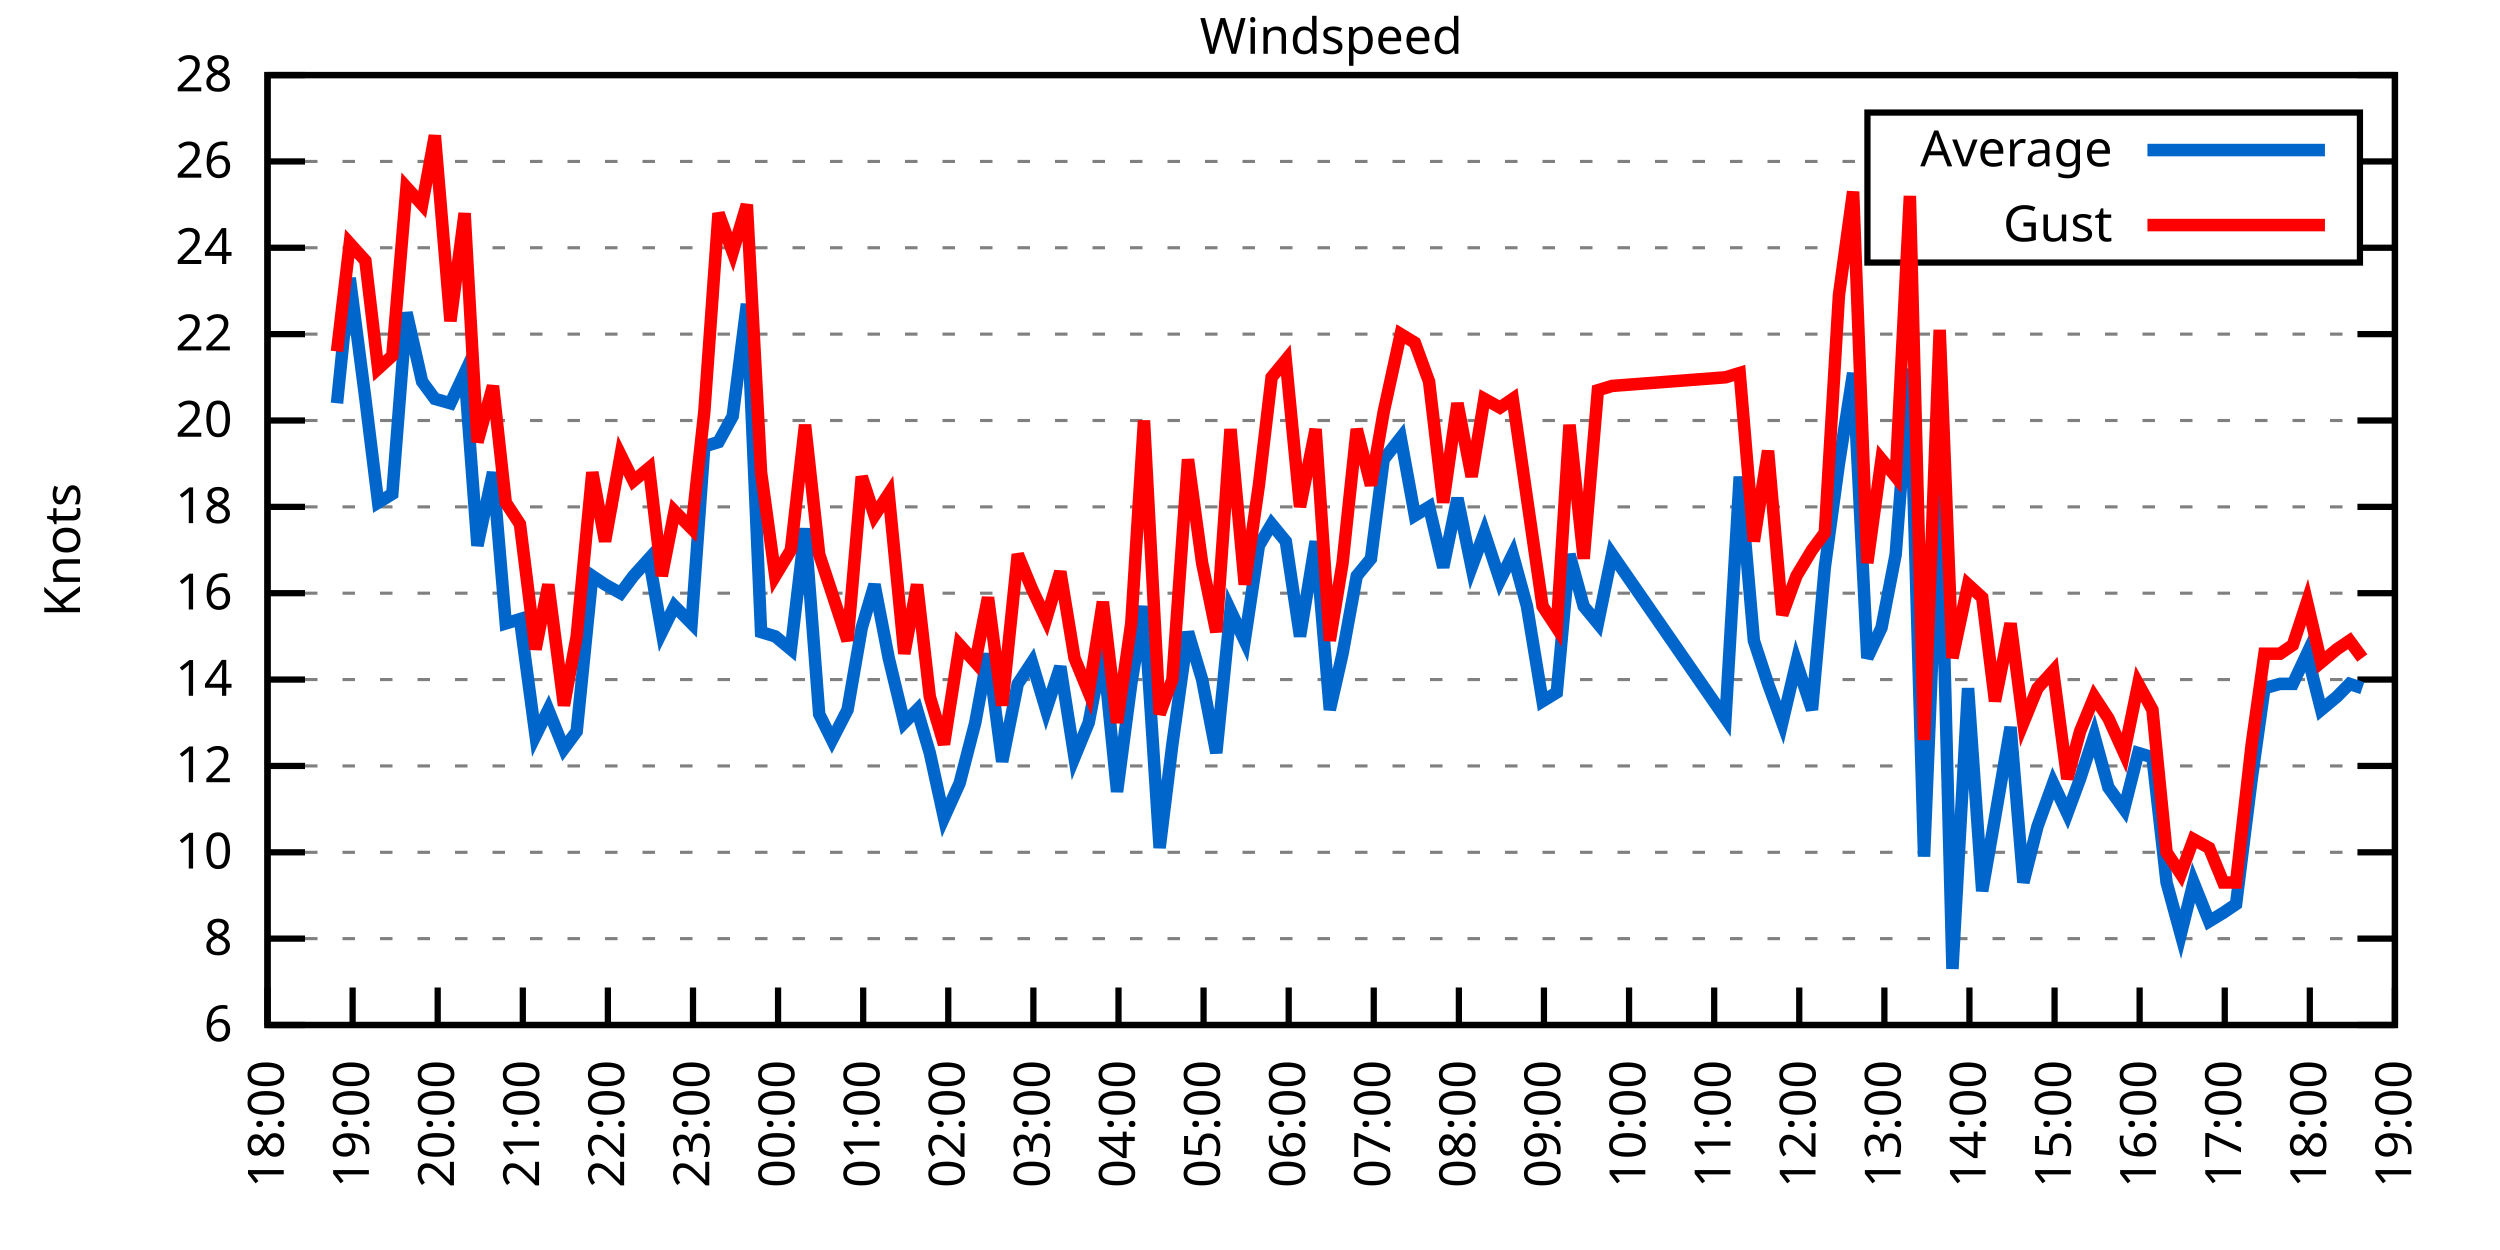
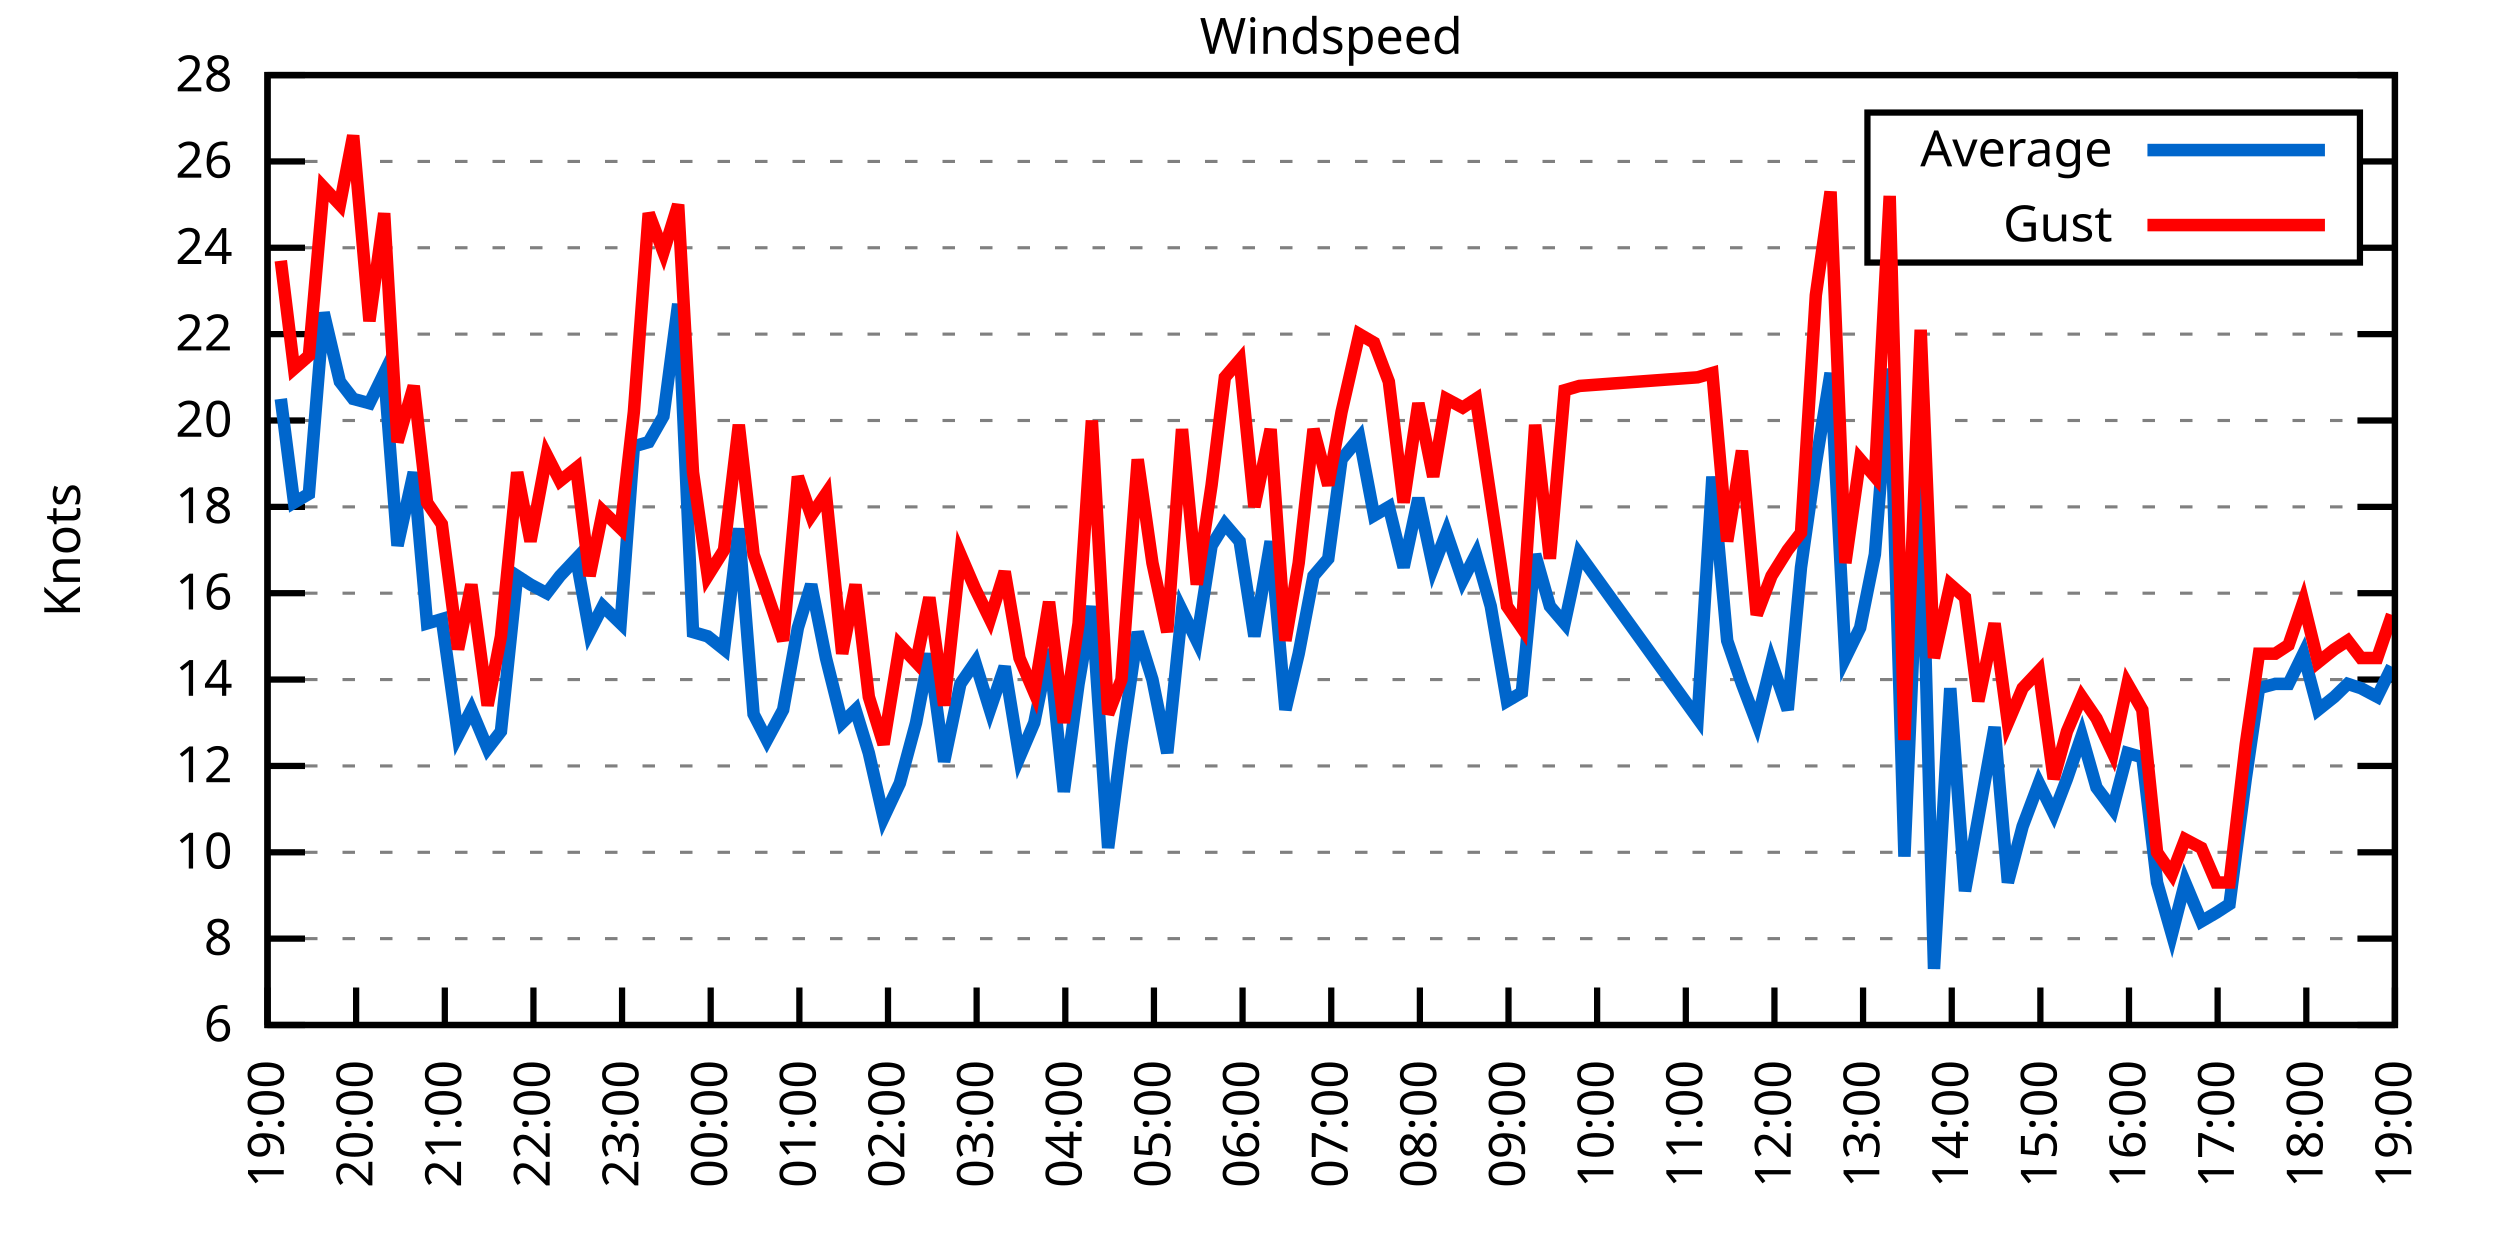
<svg xmlns="http://www.w3.org/2000/svg" xmlns:xlink="http://www.w3.org/1999/xlink" width="400" height="200" viewBox="0 0 400 200">
  <g id="gnuplot_canvas">
    <rect x="0" y="0" width="400" height="200" fill="none" />
    <defs>
      <circle id="gpDot" r="0.5" stroke-width="0.5" stroke="currentColor" />
      <path id="gpPt0" stroke-width="0.333" stroke="currentColor" d="M-1,0 h2 M0,-1 v2" />
      <path id="gpPt1" stroke-width="0.333" stroke="currentColor" d="M-1,-1 L1,1 M1,-1 L-1,1" />
      <path id="gpPt2" stroke-width="0.333" stroke="currentColor" d="M-1,0 L1,0 M0,-1 L0,1 M-1,-1 L1,1 M-1,1 L1,-1" />
      <rect id="gpPt3" stroke-width="0.333" stroke="currentColor" x="-1" y="-1" width="2" height="2" />
      <rect id="gpPt4" stroke-width="0.333" stroke="currentColor" fill="currentColor" x="-1" y="-1" width="2" height="2" />
      <circle id="gpPt5" stroke-width="0.333" stroke="currentColor" cx="0" cy="0" r="1" />
      <use xlink:href="#gpPt5" id="gpPt6" fill="currentColor" stroke="none" />
      <path id="gpPt7" stroke-width="0.333" stroke="currentColor" d="M0,-1.33 L-1.33,0.67 L1.33,0.67 z" />
      <use xlink:href="#gpPt7" id="gpPt8" fill="currentColor" stroke="none" />
      <use xlink:href="#gpPt7" id="gpPt9" stroke="currentColor" transform="rotate(180)" />
      <use xlink:href="#gpPt9" id="gpPt10" fill="currentColor" stroke="none" />
      <use xlink:href="#gpPt3" id="gpPt11" stroke="currentColor" transform="rotate(45)" />
      <use xlink:href="#gpPt11" id="gpPt12" fill="currentColor" stroke="none" />
      <path id="gpPt13" stroke-width="0.333" stroke="currentColor" d="M0,1.330 L1.265,0.411 L0.782,-1.067 L-0.782,-1.076 L-1.265,0.411 z" />
      <use xlink:href="#gpPt13" id="gpPt14" fill="currentColor" stroke="none" />
      <filter id="textbox" filterUnits="objectBoundingBox" x="0" y="0" height="1" width="1">
        <feFlood flood-color="white" flood-opacity="1" result="bgnd" />
        <feComposite in="SourceGraphic" in2="bgnd" operator="atop" />
      </filter>
      <filter id="greybox" filterUnits="objectBoundingBox" x="0" y="0" height="1" width="1">
        <feFlood flood-color="lightgrey" flood-opacity="1" result="grey" />
        <feComposite in="SourceGraphic" in2="grey" operator="atop" />
      </filter>
    </defs>
    <g fill="none" color="white" stroke="currentColor" stroke-width="1.00" stroke-linecap="butt" stroke-linejoin="miter">
</g>
    <g fill="none" color="black" stroke="currentColor" stroke-width="1.00" stroke-linecap="butt" stroke-linejoin="miter">
      <g stroke="none" shape-rendering="crispEdges">
        <polygon fill="rgb(255, 255, 255)" points="42.80,164.00 383.18,164.00 383.18,12.02 42.80,12.02 " />
      </g>
    </g>
    <g fill="none" color="black" stroke="currentColor" stroke-width="1.00" stroke-linecap="butt" stroke-linejoin="miter">
</g>
    <g fill="none" color="black" stroke="black" stroke-width="0.50" stroke-linecap="butt" stroke-linejoin="miter">
</g>
    <g fill="none" color="gray" stroke="currentColor" stroke-width="0.50" stroke-linecap="butt" stroke-linejoin="miter">
      <path stroke="gray" stroke-dasharray="2,4" class="gridline" d="M42.80,164.00 L383.19,164.00  " />
    </g>
    <g fill="none" color="gray" stroke="gray" stroke-width="1.00" stroke-linecap="butt" stroke-linejoin="miter">
</g>
    <g fill="none" color="black" stroke="currentColor" stroke-width="1.00" stroke-linecap="butt" stroke-linejoin="miter">
      <path stroke="black" d="M42.80,164.00 L48.80,164.00 M383.19,164.00 L377.19,164.00  " />
      <g transform="translate(37.20,166.60)" stroke="none" fill="black" font-family="Sans" font-size="8.00" text-anchor="end">
        <text>
          <tspan font-family="Sans"> 6</tspan>
        </text>
      </g>
    </g>
    <g fill="none" color="black" stroke="currentColor" stroke-width="1.00" stroke-linecap="butt" stroke-linejoin="miter">
</g>
    <g fill="none" color="black" stroke="black" stroke-width="0.50" stroke-linecap="butt" stroke-linejoin="miter">
</g>
    <g fill="none" color="gray" stroke="currentColor" stroke-width="0.50" stroke-linecap="butt" stroke-linejoin="miter">
      <path stroke="gray" stroke-dasharray="2,4" class="gridline" d="M42.80,150.18 L383.19,150.18  " />
    </g>
    <g fill="none" color="gray" stroke="gray" stroke-width="1.00" stroke-linecap="butt" stroke-linejoin="miter">
</g>
    <g fill="none" color="black" stroke="currentColor" stroke-width="1.00" stroke-linecap="butt" stroke-linejoin="miter">
      <path stroke="black" d="M42.80,150.18 L48.80,150.18 M383.19,150.18 L377.19,150.18  " />
      <g transform="translate(37.20,152.78)" stroke="none" fill="black" font-family="Sans" font-size="8.00" text-anchor="end">
        <text>
          <tspan font-family="Sans"> 8</tspan>
        </text>
      </g>
    </g>
    <g fill="none" color="black" stroke="currentColor" stroke-width="1.00" stroke-linecap="butt" stroke-linejoin="miter">
</g>
    <g fill="none" color="black" stroke="black" stroke-width="0.50" stroke-linecap="butt" stroke-linejoin="miter">
</g>
    <g fill="none" color="gray" stroke="currentColor" stroke-width="0.50" stroke-linecap="butt" stroke-linejoin="miter">
      <path stroke="gray" stroke-dasharray="2,4" class="gridline" d="M42.80,136.37 L383.19,136.37  " />
    </g>
    <g fill="none" color="gray" stroke="gray" stroke-width="1.00" stroke-linecap="butt" stroke-linejoin="miter">
</g>
    <g fill="none" color="black" stroke="currentColor" stroke-width="1.00" stroke-linecap="butt" stroke-linejoin="miter">
      <path stroke="black" d="M42.80,136.37 L48.80,136.37 M383.19,136.37 L377.19,136.37  " />
      <g transform="translate(37.20,138.97)" stroke="none" fill="black" font-family="Sans" font-size="8.00" text-anchor="end">
        <text>
          <tspan font-family="Sans"> 10</tspan>
        </text>
      </g>
    </g>
    <g fill="none" color="black" stroke="currentColor" stroke-width="1.00" stroke-linecap="butt" stroke-linejoin="miter">
</g>
    <g fill="none" color="black" stroke="black" stroke-width="0.50" stroke-linecap="butt" stroke-linejoin="miter">
</g>
    <g fill="none" color="gray" stroke="currentColor" stroke-width="0.50" stroke-linecap="butt" stroke-linejoin="miter">
      <path stroke="gray" stroke-dasharray="2,4" class="gridline" d="M42.80,122.55 L383.19,122.55  " />
    </g>
    <g fill="none" color="gray" stroke="gray" stroke-width="1.00" stroke-linecap="butt" stroke-linejoin="miter">
</g>
    <g fill="none" color="black" stroke="currentColor" stroke-width="1.00" stroke-linecap="butt" stroke-linejoin="miter">
      <path stroke="black" d="M42.80,122.55 L48.80,122.55 M383.19,122.55 L377.19,122.55  " />
      <g transform="translate(37.20,125.15)" stroke="none" fill="black" font-family="Sans" font-size="8.00" text-anchor="end">
        <text>
          <tspan font-family="Sans"> 12</tspan>
        </text>
      </g>
    </g>
    <g fill="none" color="black" stroke="currentColor" stroke-width="1.00" stroke-linecap="butt" stroke-linejoin="miter">
</g>
    <g fill="none" color="black" stroke="black" stroke-width="0.50" stroke-linecap="butt" stroke-linejoin="miter">
</g>
    <g fill="none" color="gray" stroke="currentColor" stroke-width="0.50" stroke-linecap="butt" stroke-linejoin="miter">
      <path stroke="gray" stroke-dasharray="2,4" class="gridline" d="M42.80,108.73 L383.19,108.73  " />
    </g>
    <g fill="none" color="gray" stroke="gray" stroke-width="1.00" stroke-linecap="butt" stroke-linejoin="miter">
</g>
    <g fill="none" color="black" stroke="currentColor" stroke-width="1.00" stroke-linecap="butt" stroke-linejoin="miter">
      <path stroke="black" d="M42.80,108.73 L48.80,108.73 M383.19,108.73 L377.19,108.73  " />
      <g transform="translate(37.20,111.33)" stroke="none" fill="black" font-family="Sans" font-size="8.00" text-anchor="end">
        <text>
          <tspan font-family="Sans"> 14</tspan>
        </text>
      </g>
    </g>
    <g fill="none" color="black" stroke="currentColor" stroke-width="1.00" stroke-linecap="butt" stroke-linejoin="miter">
</g>
    <g fill="none" color="black" stroke="black" stroke-width="0.50" stroke-linecap="butt" stroke-linejoin="miter">
</g>
    <g fill="none" color="gray" stroke="currentColor" stroke-width="0.50" stroke-linecap="butt" stroke-linejoin="miter">
      <path stroke="gray" stroke-dasharray="2,4" class="gridline" d="M42.80,94.91 L383.19,94.91  " />
    </g>
    <g fill="none" color="gray" stroke="gray" stroke-width="1.00" stroke-linecap="butt" stroke-linejoin="miter">
</g>
    <g fill="none" color="black" stroke="currentColor" stroke-width="1.00" stroke-linecap="butt" stroke-linejoin="miter">
      <path stroke="black" d="M42.80,94.91 L48.80,94.91 M383.19,94.91 L377.19,94.91  " />
      <g transform="translate(37.20,97.51)" stroke="none" fill="black" font-family="Sans" font-size="8.00" text-anchor="end">
        <text>
          <tspan font-family="Sans"> 16</tspan>
        </text>
      </g>
    </g>
    <g fill="none" color="black" stroke="currentColor" stroke-width="1.00" stroke-linecap="butt" stroke-linejoin="miter">
</g>
    <g fill="none" color="black" stroke="black" stroke-width="0.50" stroke-linecap="butt" stroke-linejoin="miter">
</g>
    <g fill="none" color="gray" stroke="currentColor" stroke-width="0.50" stroke-linecap="butt" stroke-linejoin="miter">
      <path stroke="gray" stroke-dasharray="2,4" class="gridline" d="M42.80,81.10 L383.19,81.10  " />
    </g>
    <g fill="none" color="gray" stroke="gray" stroke-width="1.00" stroke-linecap="butt" stroke-linejoin="miter">
</g>
    <g fill="none" color="black" stroke="currentColor" stroke-width="1.00" stroke-linecap="butt" stroke-linejoin="miter">
      <path stroke="black" d="M42.80,81.10 L48.80,81.10 M383.19,81.10 L377.19,81.10  " />
      <g transform="translate(37.20,83.70)" stroke="none" fill="black" font-family="Sans" font-size="8.00" text-anchor="end">
        <text>
          <tspan font-family="Sans"> 18</tspan>
        </text>
      </g>
    </g>
    <g fill="none" color="black" stroke="currentColor" stroke-width="1.00" stroke-linecap="butt" stroke-linejoin="miter">
</g>
    <g fill="none" color="black" stroke="black" stroke-width="0.50" stroke-linecap="butt" stroke-linejoin="miter">
</g>
    <g fill="none" color="gray" stroke="currentColor" stroke-width="0.50" stroke-linecap="butt" stroke-linejoin="miter">
      <path stroke="gray" stroke-dasharray="2,4" class="gridline" d="M42.80,67.28 L383.19,67.28  " />
    </g>
    <g fill="none" color="gray" stroke="gray" stroke-width="1.00" stroke-linecap="butt" stroke-linejoin="miter">
</g>
    <g fill="none" color="black" stroke="currentColor" stroke-width="1.00" stroke-linecap="butt" stroke-linejoin="miter">
      <path stroke="black" d="M42.80,67.28 L48.80,67.28 M383.19,67.28 L377.19,67.28  " />
      <g transform="translate(37.20,69.88)" stroke="none" fill="black" font-family="Sans" font-size="8.00" text-anchor="end">
        <text>
          <tspan font-family="Sans"> 20</tspan>
        </text>
      </g>
    </g>
    <g fill="none" color="black" stroke="currentColor" stroke-width="1.00" stroke-linecap="butt" stroke-linejoin="miter">
</g>
    <g fill="none" color="black" stroke="black" stroke-width="0.50" stroke-linecap="butt" stroke-linejoin="miter">
</g>
    <g fill="none" color="gray" stroke="currentColor" stroke-width="0.50" stroke-linecap="butt" stroke-linejoin="miter">
      <path stroke="gray" stroke-dasharray="2,4" class="gridline" d="M42.80,53.46 L383.19,53.46  " />
    </g>
    <g fill="none" color="gray" stroke="gray" stroke-width="1.00" stroke-linecap="butt" stroke-linejoin="miter">
</g>
    <g fill="none" color="black" stroke="currentColor" stroke-width="1.00" stroke-linecap="butt" stroke-linejoin="miter">
      <path stroke="black" d="M42.80,53.46 L48.80,53.46 M383.19,53.46 L377.19,53.46  " />
      <g transform="translate(37.20,56.06)" stroke="none" fill="black" font-family="Sans" font-size="8.00" text-anchor="end">
        <text>
          <tspan font-family="Sans"> 22</tspan>
        </text>
      </g>
    </g>
    <g fill="none" color="black" stroke="currentColor" stroke-width="1.00" stroke-linecap="butt" stroke-linejoin="miter">
</g>
    <g fill="none" color="black" stroke="black" stroke-width="0.50" stroke-linecap="butt" stroke-linejoin="miter">
</g>
    <g fill="none" color="gray" stroke="currentColor" stroke-width="0.50" stroke-linecap="butt" stroke-linejoin="miter">
      <path stroke="gray" stroke-dasharray="2,4" class="gridline" d="M42.80,39.64 L298.79,39.64 M377.59,39.64 L383.19,39.64  " />
    </g>
    <g fill="none" color="gray" stroke="gray" stroke-width="1.00" stroke-linecap="butt" stroke-linejoin="miter">
</g>
    <g fill="none" color="black" stroke="currentColor" stroke-width="1.00" stroke-linecap="butt" stroke-linejoin="miter">
      <path stroke="black" d="M42.80,39.64 L48.80,39.64 M383.19,39.64 L377.19,39.64  " />
      <g transform="translate(37.20,42.24)" stroke="none" fill="black" font-family="Sans" font-size="8.00" text-anchor="end">
        <text>
          <tspan font-family="Sans"> 24</tspan>
        </text>
      </g>
    </g>
    <g fill="none" color="black" stroke="currentColor" stroke-width="1.00" stroke-linecap="butt" stroke-linejoin="miter">
</g>
    <g fill="none" color="black" stroke="black" stroke-width="0.50" stroke-linecap="butt" stroke-linejoin="miter">
</g>
    <g fill="none" color="gray" stroke="currentColor" stroke-width="0.50" stroke-linecap="butt" stroke-linejoin="miter">
      <path stroke="gray" stroke-dasharray="2,4" class="gridline" d="M42.80,25.83 L298.79,25.83 M377.59,25.83 L383.19,25.83  " />
    </g>
    <g fill="none" color="gray" stroke="gray" stroke-width="1.00" stroke-linecap="butt" stroke-linejoin="miter">
</g>
    <g fill="none" color="black" stroke="currentColor" stroke-width="1.00" stroke-linecap="butt" stroke-linejoin="miter">
      <path stroke="black" d="M42.80,25.83 L48.80,25.83 M383.19,25.83 L377.19,25.83  " />
      <g transform="translate(37.20,28.43)" stroke="none" fill="black" font-family="Sans" font-size="8.00" text-anchor="end">
        <text>
          <tspan font-family="Sans"> 26</tspan>
        </text>
      </g>
    </g>
    <g fill="none" color="black" stroke="currentColor" stroke-width="1.00" stroke-linecap="butt" stroke-linejoin="miter">
</g>
    <g fill="none" color="black" stroke="black" stroke-width="0.50" stroke-linecap="butt" stroke-linejoin="miter">
</g>
    <g fill="none" color="gray" stroke="currentColor" stroke-width="0.50" stroke-linecap="butt" stroke-linejoin="miter">
      <path stroke="gray" stroke-dasharray="2,4" class="gridline" d="M42.80,12.01 L383.19,12.01  " />
    </g>
    <g fill="none" color="gray" stroke="gray" stroke-width="1.00" stroke-linecap="butt" stroke-linejoin="miter">
</g>
    <g fill="none" color="black" stroke="currentColor" stroke-width="1.00" stroke-linecap="butt" stroke-linejoin="miter">
      <path stroke="black" d="M42.80,12.01 L48.80,12.01 M383.19,12.01 L377.19,12.01  " />
      <g transform="translate(37.20,14.61)" stroke="none" fill="black" font-family="Sans" font-size="8.00" text-anchor="end">
        <text>
          <tspan font-family="Sans"> 28</tspan>
        </text>
      </g>
    </g>
    <g fill="none" color="black" stroke="currentColor" stroke-width="1.00" stroke-linecap="butt" stroke-linejoin="miter">
      <path stroke="black" d="M42.80,164.00 L42.80,158.00  " />
      <g transform="translate(45.40,169.60) rotate(270.00)" stroke="none" fill="black" font-family="Sans" font-size="8.00" text-anchor="end">
        <text>
-           <tspan font-family="Sans">18:00</tspan>
-         </text>
-       </g>
-     </g>
-     <g fill="none" color="black" stroke="currentColor" stroke-width="1.00" stroke-linecap="butt" stroke-linejoin="miter">
-       <path stroke="black" d="M56.42,164.00 L56.42,158.00  " />
-       <g transform="translate(59.02,169.60) rotate(270.00)" stroke="none" fill="black" font-family="Sans" font-size="8.00" text-anchor="end">
-         <text>
          <tspan font-family="Sans">19:00</tspan>
        </text>
      </g>
    </g>
    <g fill="none" color="black" stroke="currentColor" stroke-width="1.00" stroke-linecap="butt" stroke-linejoin="miter">
-       <path stroke="black" d="M70.03,164.00 L70.03,158.00  " />
-       <g transform="translate(72.63,169.60) rotate(270.00)" stroke="none" fill="black" font-family="Sans" font-size="8.00" text-anchor="end">
+       <path stroke="black" d="M56.98,164.00 L56.98,158.00  " />
+       <g transform="translate(59.58,169.60) rotate(270.00)" stroke="none" fill="black" font-family="Sans" font-size="8.00" text-anchor="end">
        <text>
          <tspan font-family="Sans">20:00</tspan>
        </text>
      </g>
    </g>
    <g fill="none" color="black" stroke="currentColor" stroke-width="1.00" stroke-linecap="butt" stroke-linejoin="miter">
-       <path stroke="black" d="M83.65,164.00 L83.65,158.00  " />
-       <g transform="translate(86.25,169.60) rotate(270.00)" stroke="none" fill="black" font-family="Sans" font-size="8.00" text-anchor="end">
+       <path stroke="black" d="M71.17,164.00 L71.17,158.00  " />
+       <g transform="translate(73.77,169.60) rotate(270.00)" stroke="none" fill="black" font-family="Sans" font-size="8.00" text-anchor="end">
        <text>
          <tspan font-family="Sans">21:00</tspan>
        </text>
      </g>
    </g>
    <g fill="none" color="black" stroke="currentColor" stroke-width="1.00" stroke-linecap="butt" stroke-linejoin="miter">
-       <path stroke="black" d="M97.26,164.00 L97.26,158.00  " />
-       <g transform="translate(99.86,169.60) rotate(270.00)" stroke="none" fill="black" font-family="Sans" font-size="8.00" text-anchor="end">
+       <path stroke="black" d="M85.35,164.00 L85.35,158.00  " />
+       <g transform="translate(87.95,169.60) rotate(270.00)" stroke="none" fill="black" font-family="Sans" font-size="8.00" text-anchor="end">
        <text>
          <tspan font-family="Sans">22:00</tspan>
        </text>
      </g>
    </g>
    <g fill="none" color="black" stroke="currentColor" stroke-width="1.00" stroke-linecap="butt" stroke-linejoin="miter">
-       <path stroke="black" d="M110.88,164.00 L110.88,158.00  " />
-       <g transform="translate(113.48,169.60) rotate(270.00)" stroke="none" fill="black" font-family="Sans" font-size="8.00" text-anchor="end">
+       <path stroke="black" d="M99.53,164.00 L99.53,158.00  " />
+       <g transform="translate(102.13,169.60) rotate(270.00)" stroke="none" fill="black" font-family="Sans" font-size="8.00" text-anchor="end">
        <text>
          <tspan font-family="Sans">23:00</tspan>
        </text>
      </g>
    </g>
    <g fill="none" color="black" stroke="currentColor" stroke-width="1.00" stroke-linecap="butt" stroke-linejoin="miter">
-       <path stroke="black" d="M124.49,164.00 L124.49,158.00  " />
-       <g transform="translate(127.09,169.60) rotate(270.00)" stroke="none" fill="black" font-family="Sans" font-size="8.00" text-anchor="end">
+       <path stroke="black" d="M113.71,164.00 L113.71,158.00  " />
+       <g transform="translate(116.31,169.60) rotate(270.00)" stroke="none" fill="black" font-family="Sans" font-size="8.00" text-anchor="end">
        <text>
          <tspan font-family="Sans">00:00</tspan>
        </text>
      </g>
    </g>
    <g fill="none" color="black" stroke="currentColor" stroke-width="1.00" stroke-linecap="butt" stroke-linejoin="miter">
-       <path stroke="black" d="M138.11,164.00 L138.11,158.00  " />
-       <g transform="translate(140.71,169.60) rotate(270.00)" stroke="none" fill="black" font-family="Sans" font-size="8.00" text-anchor="end">
+       <path stroke="black" d="M127.90,164.00 L127.90,158.00  " />
+       <g transform="translate(130.50,169.60) rotate(270.00)" stroke="none" fill="black" font-family="Sans" font-size="8.00" text-anchor="end">
        <text>
          <tspan font-family="Sans">01:00</tspan>
        </text>
      </g>
    </g>
    <g fill="none" color="black" stroke="currentColor" stroke-width="1.00" stroke-linecap="butt" stroke-linejoin="miter">
-       <path stroke="black" d="M151.72,164.00 L151.72,158.00  " />
-       <g transform="translate(154.32,169.60) rotate(270.00)" stroke="none" fill="black" font-family="Sans" font-size="8.00" text-anchor="end">
+       <path stroke="black" d="M142.08,164.00 L142.08,158.00  " />
+       <g transform="translate(144.68,169.60) rotate(270.00)" stroke="none" fill="black" font-family="Sans" font-size="8.00" text-anchor="end">
        <text>
          <tspan font-family="Sans">02:00</tspan>
        </text>
      </g>
    </g>
    <g fill="none" color="black" stroke="currentColor" stroke-width="1.00" stroke-linecap="butt" stroke-linejoin="miter">
-       <path stroke="black" d="M165.34,164.00 L165.34,158.00  " />
-       <g transform="translate(167.94,169.60) rotate(270.00)" stroke="none" fill="black" font-family="Sans" font-size="8.00" text-anchor="end">
+       <path stroke="black" d="M156.26,164.00 L156.26,158.00  " />
+       <g transform="translate(158.86,169.60) rotate(270.00)" stroke="none" fill="black" font-family="Sans" font-size="8.00" text-anchor="end">
        <text>
          <tspan font-family="Sans">03:00</tspan>
        </text>
      </g>
    </g>
    <g fill="none" color="black" stroke="currentColor" stroke-width="1.00" stroke-linecap="butt" stroke-linejoin="miter">
-       <path stroke="black" d="M178.96,164.00 L178.96,158.00  " />
-       <g transform="translate(181.56,169.60) rotate(270.00)" stroke="none" fill="black" font-family="Sans" font-size="8.00" text-anchor="end">
+       <path stroke="black" d="M170.45,164.00 L170.45,158.00  " />
+       <g transform="translate(173.05,169.60) rotate(270.00)" stroke="none" fill="black" font-family="Sans" font-size="8.00" text-anchor="end">
        <text>
          <tspan font-family="Sans">04:00</tspan>
        </text>
      </g>
    </g>
    <g fill="none" color="black" stroke="currentColor" stroke-width="1.00" stroke-linecap="butt" stroke-linejoin="miter">
-       <path stroke="black" d="M192.57,164.00 L192.57,158.00  " />
-       <g transform="translate(195.17,169.60) rotate(270.00)" stroke="none" fill="black" font-family="Sans" font-size="8.00" text-anchor="end">
+       <path stroke="black" d="M184.63,164.00 L184.63,158.00  " />
+       <g transform="translate(187.23,169.60) rotate(270.00)" stroke="none" fill="black" font-family="Sans" font-size="8.00" text-anchor="end">
        <text>
          <tspan font-family="Sans">05:00</tspan>
        </text>
      </g>
    </g>
    <g fill="none" color="black" stroke="currentColor" stroke-width="1.00" stroke-linecap="butt" stroke-linejoin="miter">
-       <path stroke="black" d="M206.19,164.00 L206.19,158.00  " />
-       <g transform="translate(208.79,169.60) rotate(270.00)" stroke="none" fill="black" font-family="Sans" font-size="8.00" text-anchor="end">
+       <path stroke="black" d="M198.81,164.00 L198.81,158.00  " />
+       <g transform="translate(201.41,169.60) rotate(270.00)" stroke="none" fill="black" font-family="Sans" font-size="8.00" text-anchor="end">
        <text>
          <tspan font-family="Sans">06:00</tspan>
        </text>
      </g>
    </g>
    <g fill="none" color="black" stroke="currentColor" stroke-width="1.00" stroke-linecap="butt" stroke-linejoin="miter">
-       <path stroke="black" d="M219.80,164.00 L219.80,158.00  " />
-       <g transform="translate(222.40,169.60) rotate(270.00)" stroke="none" fill="black" font-family="Sans" font-size="8.00" text-anchor="end">
+       <path stroke="black" d="M213.00,164.00 L213.00,158.00  " />
+       <g transform="translate(215.60,169.60) rotate(270.00)" stroke="none" fill="black" font-family="Sans" font-size="8.00" text-anchor="end">
        <text>
          <tspan font-family="Sans">07:00</tspan>
        </text>
      </g>
    </g>
    <g fill="none" color="black" stroke="currentColor" stroke-width="1.00" stroke-linecap="butt" stroke-linejoin="miter">
-       <path stroke="black" d="M233.42,164.00 L233.42,158.00  " />
-       <g transform="translate(236.02,169.60) rotate(270.00)" stroke="none" fill="black" font-family="Sans" font-size="8.00" text-anchor="end">
+       <path stroke="black" d="M227.18,164.00 L227.18,158.00  " />
+       <g transform="translate(229.78,169.60) rotate(270.00)" stroke="none" fill="black" font-family="Sans" font-size="8.00" text-anchor="end">
        <text>
          <tspan font-family="Sans">08:00</tspan>
        </text>
      </g>
    </g>
    <g fill="none" color="black" stroke="currentColor" stroke-width="1.00" stroke-linecap="butt" stroke-linejoin="miter">
-       <path stroke="black" d="M247.03,164.00 L247.03,158.00  " />
-       <g transform="translate(249.63,169.60) rotate(270.00)" stroke="none" fill="black" font-family="Sans" font-size="8.00" text-anchor="end">
+       <path stroke="black" d="M241.36,164.00 L241.36,158.00  " />
+       <g transform="translate(243.96,169.60) rotate(270.00)" stroke="none" fill="black" font-family="Sans" font-size="8.00" text-anchor="end">
        <text>
          <tspan font-family="Sans">09:00</tspan>
        </text>
      </g>
    </g>
    <g fill="none" color="black" stroke="currentColor" stroke-width="1.00" stroke-linecap="butt" stroke-linejoin="miter">
-       <path stroke="black" d="M260.65,164.00 L260.65,158.00  " />
-       <g transform="translate(263.25,169.60) rotate(270.00)" stroke="none" fill="black" font-family="Sans" font-size="8.00" text-anchor="end">
+       <path stroke="black" d="M255.54,164.00 L255.54,158.00  " />
+       <g transform="translate(258.14,169.60) rotate(270.00)" stroke="none" fill="black" font-family="Sans" font-size="8.00" text-anchor="end">
        <text>
          <tspan font-family="Sans">10:00</tspan>
        </text>
      </g>
    </g>
    <g fill="none" color="black" stroke="currentColor" stroke-width="1.00" stroke-linecap="butt" stroke-linejoin="miter">
-       <path stroke="black" d="M274.27,164.00 L274.27,158.00  " />
-       <g transform="translate(276.87,169.60) rotate(270.00)" stroke="none" fill="black" font-family="Sans" font-size="8.00" text-anchor="end">
+       <path stroke="black" d="M269.73,164.00 L269.73,158.00  " />
+       <g transform="translate(272.33,169.60) rotate(270.00)" stroke="none" fill="black" font-family="Sans" font-size="8.00" text-anchor="end">
        <text>
          <tspan font-family="Sans">11:00</tspan>
        </text>
      </g>
    </g>
    <g fill="none" color="black" stroke="currentColor" stroke-width="1.00" stroke-linecap="butt" stroke-linejoin="miter">
-       <path stroke="black" d="M287.88,164.00 L287.88,158.00  " />
-       <g transform="translate(290.48,169.60) rotate(270.00)" stroke="none" fill="black" font-family="Sans" font-size="8.00" text-anchor="end">
+       <path stroke="black" d="M283.91,164.00 L283.91,158.00  " />
+       <g transform="translate(286.51,169.60) rotate(270.00)" stroke="none" fill="black" font-family="Sans" font-size="8.00" text-anchor="end">
        <text>
          <tspan font-family="Sans">12:00</tspan>
        </text>
      </g>
    </g>
    <g fill="none" color="black" stroke="currentColor" stroke-width="1.00" stroke-linecap="butt" stroke-linejoin="miter">
-       <path stroke="black" d="M301.50,164.00 L301.50,158.00  " />
-       <g transform="translate(304.10,169.60) rotate(270.00)" stroke="none" fill="black" font-family="Sans" font-size="8.00" text-anchor="end">
+       <path stroke="black" d="M298.09,164.00 L298.09,158.00  " />
+       <g transform="translate(300.69,169.60) rotate(270.00)" stroke="none" fill="black" font-family="Sans" font-size="8.00" text-anchor="end">
        <text>
          <tspan font-family="Sans">13:00</tspan>
        </text>
      </g>
    </g>
    <g fill="none" color="black" stroke="currentColor" stroke-width="1.00" stroke-linecap="butt" stroke-linejoin="miter">
-       <path stroke="black" d="M315.11,164.00 L315.11,158.00  " />
-       <g transform="translate(317.71,169.60) rotate(270.00)" stroke="none" fill="black" font-family="Sans" font-size="8.00" text-anchor="end">
+       <path stroke="black" d="M312.28,164.00 L312.28,158.00  " />
+       <g transform="translate(314.88,169.60) rotate(270.00)" stroke="none" fill="black" font-family="Sans" font-size="8.00" text-anchor="end">
        <text>
          <tspan font-family="Sans">14:00</tspan>
        </text>
      </g>
    </g>
    <g fill="none" color="black" stroke="currentColor" stroke-width="1.00" stroke-linecap="butt" stroke-linejoin="miter">
-       <path stroke="black" d="M328.73,164.00 L328.73,158.00  " />
-       <g transform="translate(331.33,169.60) rotate(270.00)" stroke="none" fill="black" font-family="Sans" font-size="8.00" text-anchor="end">
+       <path stroke="black" d="M326.46,164.00 L326.46,158.00  " />
+       <g transform="translate(329.06,169.60) rotate(270.00)" stroke="none" fill="black" font-family="Sans" font-size="8.00" text-anchor="end">
        <text>
          <tspan font-family="Sans">15:00</tspan>
        </text>
      </g>
    </g>
    <g fill="none" color="black" stroke="currentColor" stroke-width="1.00" stroke-linecap="butt" stroke-linejoin="miter">
-       <path stroke="black" d="M342.34,164.00 L342.34,158.00  " />
-       <g transform="translate(344.94,169.60) rotate(270.00)" stroke="none" fill="black" font-family="Sans" font-size="8.00" text-anchor="end">
+       <path stroke="black" d="M340.64,164.00 L340.64,158.00  " />
+       <g transform="translate(343.24,169.60) rotate(270.00)" stroke="none" fill="black" font-family="Sans" font-size="8.00" text-anchor="end">
        <text>
          <tspan font-family="Sans">16:00</tspan>
        </text>
      </g>
    </g>
    <g fill="none" color="black" stroke="currentColor" stroke-width="1.00" stroke-linecap="butt" stroke-linejoin="miter">
-       <path stroke="black" d="M355.96,164.00 L355.96,158.00  " />
-       <g transform="translate(358.56,169.60) rotate(270.00)" stroke="none" fill="black" font-family="Sans" font-size="8.00" text-anchor="end">
+       <path stroke="black" d="M354.82,164.00 L354.82,158.00  " />
+       <g transform="translate(357.42,169.60) rotate(270.00)" stroke="none" fill="black" font-family="Sans" font-size="8.00" text-anchor="end">
        <text>
          <tspan font-family="Sans">17:00</tspan>
        </text>
      </g>
    </g>
    <g fill="none" color="black" stroke="currentColor" stroke-width="1.00" stroke-linecap="butt" stroke-linejoin="miter">
-       <path stroke="black" d="M369.57,164.00 L369.57,158.00  " />
-       <g transform="translate(372.17,169.60) rotate(270.00)" stroke="none" fill="black" font-family="Sans" font-size="8.00" text-anchor="end">
+       <path stroke="black" d="M369.01,164.00 L369.01,158.00  " />
+       <g transform="translate(371.61,169.60) rotate(270.00)" stroke="none" fill="black" font-family="Sans" font-size="8.00" text-anchor="end">
        <text>
          <tspan font-family="Sans">18:00</tspan>
        </text>
      </g>
    </g>
    <g fill="none" color="black" stroke="currentColor" stroke-width="1.00" stroke-linecap="butt" stroke-linejoin="miter">
      <path stroke="black" d="M383.19,164.00 L383.19,158.00  " />
      <g transform="translate(385.79,169.60) rotate(270.00)" stroke="none" fill="black" font-family="Sans" font-size="8.00" text-anchor="end">
        <text>
          <tspan font-family="Sans">19:00</tspan>
        </text>
      </g>
    </g>
    <g fill="none" color="black" stroke="currentColor" stroke-width="1.00" stroke-linecap="butt" stroke-linejoin="miter">
</g>
    <g fill="none" color="black" stroke="currentColor" stroke-width="1.00" stroke-linecap="butt" stroke-linejoin="miter">
      <path stroke="black" d="M42.80,12.01 L42.80,164.00 L383.19,164.00 L383.19,12.01 L42.80,12.01 Z  " />
    </g>
    <g fill="none" color="black" stroke="currentColor" stroke-width="1.00" stroke-linecap="butt" stroke-linejoin="miter">
</g>
    <g fill="none" color="black" stroke="currentColor" stroke-width="1.00" stroke-linecap="butt" stroke-linejoin="miter">
      <path stroke="black" d="M298.79,42.01 L298.79,18.01 L377.59,18.01 L377.59,42.01 L298.79,42.01 Z  " />
    </g>
    <g id="Windspeed_plot_1">
      <g fill="none" color="white" stroke="black" stroke-width="2.00" stroke-linecap="butt" stroke-linejoin="miter">
</g>
      <g fill="none" color="black" stroke="currentColor" stroke-width="2.00" stroke-linecap="butt" stroke-linejoin="miter">
        <g transform="translate(337.99,26.61)" stroke="none" fill="black" font-family="Sans" font-size="8.00" text-anchor="end">
          <text>
            <tspan font-family="Sans">Average</tspan>
          </text>
        </g>
      </g>
      <g fill="none" color="black" stroke="currentColor" stroke-width="2.00" stroke-linecap="butt" stroke-linejoin="miter">
-         <path stroke="rgb(  0, 102, 204)" d="M343.59,24.01 L371.99,24.01 M53.92,64.52 L55.96,44.48 L58.46,63.82 L60.50,80.41 L62.77,79.02 L65.04,50.01   L67.54,61.06 L69.58,63.82 L72.07,64.52 L74.34,59.68 L76.39,87.31 L78.88,75.57 L80.92,99.75 L83.19,99.06   L85.69,117.71 L87.73,113.57 L90.23,119.78 L92.27,117.02 L94.77,92.15 L96.81,93.53 L99.30,94.91 L101.35,92.15   L103.84,89.39 L105.89,101.13 L107.93,96.99 L110.65,99.75 L112.69,71.42 L114.96,70.73 L117.23,66.59 L119.50,48.63   L121.77,101.13 L124.04,101.82 L126.54,103.89 L128.81,84.55 L131.07,114.26 L133.12,118.40 L135.61,113.57 L137.88,100.44   L139.92,93.53 L142.19,105.28 L144.69,115.64 L146.73,113.57 L148.77,120.48 L151.04,130.84 L153.54,125.31 L156.04,115.64   L158.08,104.59 L160.35,121.86 L162.84,109.42 L165.11,105.97 L167.38,113.57 L169.65,106.66 L171.92,121.17 L174.19,115.64   L176.46,103.89 L178.73,126.69 L181.00,109.42 L183.04,96.99 L185.54,135.67 L187.58,119.09 L190.08,101.13 L192.34,108.73   L194.61,120.48 L196.88,97.68 L199.15,102.51 L201.42,87.31 L203.46,83.86 L205.73,86.62 L208.00,101.82 L210.50,86.62   L212.77,113.57 L214.81,104.59 L217.08,92.15 L219.35,89.39 L221.39,73.50 L224.11,70.04 L226.38,82.48 L228.65,81.10   L230.92,90.77 L233.19,79.71 L235.46,90.77 L237.50,85.24 L240.00,92.84 L242.04,88.70 L244.31,96.99 L246.81,112.19   L249.08,110.80 L251.12,88.70 L253.39,96.99 L255.66,99.75 L257.93,88.70 L276.08,114.95 L278.35,76.26 L280.62,102.51   L282.89,109.42 L285.16,115.64 L287.43,105.97 L289.92,113.57 L291.97,90.77 L294.23,74.19 L296.50,59.68 L298.77,105.28   L301.04,100.44 L303.31,88.70 L305.58,58.99 L307.85,137.06 L310.35,76.26 L312.39,155.02 L314.89,110.11 L317.15,142.58   L319.20,130.84 L321.69,116.33 L323.74,141.20 L326.00,132.22 L328.50,125.31 L330.77,130.15 L332.81,124.62 L335.08,117.71   L337.35,126.00 L339.85,129.46 L342.12,120.48 L344.39,121.17 L346.65,141.20 L348.92,149.49 L350.97,141.20 L353.46,147.42   L355.73,146.04 L357.77,144.66 L360.27,124.62 L362.31,110.11 L364.81,109.42 L366.85,109.42 L369.12,104.59 L371.39,113.57   L373.89,111.49 L375.93,109.42 L377.97,110.11  " />
+         <path stroke="rgb(  0, 102, 204)" d="M343.59,24.01 L371.99,24.01 M44.93,63.82 L47.05,80.41 L49.42,79.02 L51.78,50.01 L54.38,61.06 L56.51,63.82   L59.11,64.52 L61.47,59.68 L63.60,87.31 L66.20,75.57 L68.33,99.75 L70.69,99.06 L73.29,117.71 L75.42,113.57   L78.02,119.78 L80.15,117.02 L82.75,92.15 L84.88,93.53 L87.48,94.91 L89.60,92.15 L92.20,89.39 L94.33,101.13   L96.46,96.99 L99.30,99.75 L101.42,71.42 L103.79,70.73 L106.15,66.59 L108.51,48.63 L110.88,101.13 L113.24,101.82   L115.84,103.89 L118.21,84.55 L120.57,114.26 L122.70,118.40 L125.30,113.57 L127.66,100.44 L129.79,93.53 L132.15,105.28   L134.75,115.64 L136.88,113.57 L139.01,120.48 L141.37,130.84 L143.97,125.31 L146.57,115.64 L148.70,104.59 L151.06,121.86   L153.66,109.42 L156.03,105.97 L158.39,113.57 L160.75,106.66 L163.12,121.17 L165.48,115.64 L167.85,103.89 L170.21,126.69   L172.57,109.42 L174.70,96.99 L177.30,135.67 L179.43,119.09 L182.03,101.13 L184.39,108.73 L186.76,120.48 L189.12,97.68   L191.48,102.51 L193.85,87.31 L195.98,83.86 L198.34,86.62 L200.70,101.82 L203.30,86.62 L205.67,113.57 L207.79,104.59   L210.16,92.15 L212.52,89.39 L214.65,73.50 L217.49,70.04 L219.85,82.48 L222.21,81.10 L224.58,90.77 L226.94,79.71   L229.31,90.77 L231.43,85.24 L234.03,92.84 L236.16,88.70 L238.52,96.99 L241.12,112.19 L243.49,110.80 L245.62,88.70   L247.98,96.99 L250.34,99.75 L252.71,88.70 L271.62,114.95 L273.98,76.26 L276.35,102.51 L278.71,109.42 L281.07,115.64   L283.44,105.97 L286.04,113.57 L288.16,90.77 L290.53,74.19 L292.89,59.68 L295.26,105.28 L297.62,100.44 L299.98,88.70   L302.35,58.99 L304.71,137.06 L307.31,76.26 L309.44,155.02 L312.04,110.11 L314.40,142.58 L316.53,130.84 L319.13,116.33   L321.26,141.20 L323.62,132.22 L326.22,125.31 L328.59,130.15 L330.71,124.62 L333.08,117.71 L335.44,126.00 L338.04,129.46   L340.40,120.48 L342.77,121.17 L345.13,141.20 L347.50,149.49 L349.62,141.20 L352.22,147.42 L354.59,146.04 L356.72,144.66   L359.32,124.62 L361.44,110.11 L364.04,109.42 L366.17,109.42 L368.53,104.59 L370.90,113.57 L373.50,111.49 L375.63,109.42   L377.75,110.11 L380.35,111.49 L382.72,106.66  " />
      </g>
    </g>
    <g id="Windspeed_plot_2">
      <g fill="none" color="black" stroke="currentColor" stroke-width="2.00" stroke-linecap="butt" stroke-linejoin="miter">
        <g transform="translate(337.99,38.61)" stroke="none" fill="black" font-family="Sans" font-size="8.00" text-anchor="end">
          <text>
            <tspan font-family="Sans">Gust</tspan>
          </text>
        </g>
      </g>
      <g fill="none" color="black" stroke="currentColor" stroke-width="2.00" stroke-linecap="butt" stroke-linejoin="miter">
-         <path stroke="rgb(255,   0,   0)" d="M343.59,36.01 L371.99,36.01 M53.92,56.23 L55.96,38.95 L58.46,41.72 L60.50,58.99 L62.77,56.92 L65.04,29.97   L67.54,32.74 L69.58,21.68 L72.07,51.39 L74.34,34.12 L76.39,70.73 L78.88,61.75 L80.92,80.41 L83.19,83.86   L85.69,103.89 L87.73,93.53 L90.23,112.88 L92.27,101.82 L94.77,75.57 L96.81,86.62 L99.30,72.81 L101.35,76.95   L103.84,74.88 L105.89,92.15 L107.93,81.79 L110.65,84.55 L112.69,65.90 L114.96,34.12 L117.23,40.34 L119.50,32.74   L121.77,75.57 L124.04,92.15 L126.54,88.00 L128.81,67.97 L131.07,88.70 L133.12,94.91 L135.61,102.51 L137.88,76.26   L139.92,82.48 L142.19,79.02 L144.69,104.59 L146.73,93.53 L148.77,111.49 L151.04,119.09 L153.54,103.20 L156.04,105.97   L158.08,95.60 L160.35,112.88 L162.84,88.70 L165.11,94.22 L167.38,99.06 L169.65,91.46 L171.92,105.28 L174.19,110.80   L176.46,96.30 L178.73,115.64 L181.00,99.75 L183.04,67.28 L185.54,114.26 L187.58,108.73 L190.08,73.50 L192.34,90.08   L194.61,101.13 L196.88,68.66 L199.15,93.53 L201.42,77.64 L203.46,60.37 L205.73,57.61 L208.00,81.10 L210.50,68.66   L212.77,102.51 L214.81,90.08 L217.08,68.66 L219.35,77.64 L221.39,65.90 L224.11,53.46 L226.38,54.84 L228.65,61.06   L230.92,80.41 L233.19,64.52 L235.46,76.26 L237.50,63.82 L240.00,65.21 L242.04,63.82 L244.31,79.71 L246.81,96.99   L249.08,100.44 L251.12,67.97 L253.39,89.39 L255.66,62.44 L257.93,61.75 L276.08,60.37 L278.35,59.68 L280.62,86.62   L282.89,72.12 L285.16,98.37 L287.43,92.15 L289.92,88.00 L291.97,85.24 L294.23,47.24 L296.50,30.66 L298.77,90.08   L301.04,73.50 L303.31,76.26 L305.58,31.35 L307.85,118.40 L310.35,52.77 L312.39,105.28 L314.89,93.53 L317.15,95.60   L319.20,112.19 L321.69,99.75 L323.74,115.64 L326.00,110.11 L328.50,107.35 L330.77,124.62 L332.81,117.02 L335.08,111.49   L337.35,114.95 L339.85,120.48 L342.12,109.42 L344.39,113.57 L346.65,136.37 L348.92,139.82 L350.97,134.29 L353.46,135.67   L355.73,141.20 L357.77,141.20 L360.27,119.09 L362.31,104.59 L364.81,104.59 L366.85,103.20 L369.12,96.30 L371.39,105.97   L373.89,103.89 L375.93,102.51 L377.97,105.28  " />
+         <path stroke="rgb(255,   0,   0)" d="M343.59,36.01 L371.99,36.01 M44.93,41.72 L47.05,58.99 L49.42,56.92 L51.78,29.97 L54.38,32.74 L56.51,21.68   L59.11,51.39 L61.47,34.12 L63.60,70.73 L66.20,61.75 L68.33,80.41 L70.69,83.86 L73.29,103.89 L75.42,93.53   L78.02,112.88 L80.15,101.82 L82.75,75.57 L84.88,86.62 L87.48,72.81 L89.60,76.95 L92.20,74.88 L94.33,92.15   L96.46,81.79 L99.30,84.55 L101.42,65.90 L103.79,34.12 L106.15,40.34 L108.51,32.74 L110.88,75.57 L113.24,92.15   L115.84,88.00 L118.21,67.97 L120.57,88.70 L122.70,94.91 L125.30,102.51 L127.66,76.26 L129.79,82.48 L132.15,79.02   L134.75,104.59 L136.88,93.53 L139.01,111.49 L141.37,119.09 L143.97,103.20 L146.57,105.97 L148.70,95.60 L151.06,112.88   L153.66,88.70 L156.03,94.22 L158.39,99.06 L160.75,91.46 L163.12,105.28 L165.48,110.80 L167.85,96.30 L170.21,115.64   L172.57,99.75 L174.70,67.28 L177.30,114.26 L179.43,108.73 L182.03,73.50 L184.39,90.08 L186.76,101.13 L189.12,68.66   L191.48,93.53 L193.85,77.64 L195.98,60.37 L198.34,57.61 L200.70,81.10 L203.30,68.66 L205.67,102.51 L207.79,90.08   L210.16,68.66 L212.52,77.64 L214.65,65.90 L217.49,53.46 L219.85,54.84 L222.21,61.06 L224.58,80.41 L226.94,64.52   L229.31,76.26 L231.43,63.82 L234.03,65.21 L236.16,63.82 L238.52,79.71 L241.12,96.99 L243.49,100.44 L245.62,67.97   L247.98,89.39 L250.34,62.44 L252.71,61.75 L271.62,60.37 L273.98,59.68 L276.35,86.62 L278.71,72.12 L281.07,98.37   L283.44,92.15 L286.04,88.00 L288.16,85.24 L290.53,47.24 L292.89,30.66 L295.26,90.08 L297.62,73.50 L299.98,76.26   L302.35,31.35 L304.71,118.40 L307.31,52.77 L309.44,105.28 L312.04,93.53 L314.40,95.60 L316.53,112.19 L319.13,99.75   L321.26,115.64 L323.62,110.11 L326.22,107.35 L328.59,124.62 L330.71,117.02 L333.08,111.49 L335.44,114.95 L338.04,120.48   L340.40,109.42 L342.77,113.57 L345.13,136.37 L347.50,139.82 L349.62,134.29 L352.22,135.67 L354.59,141.20 L356.72,141.20   L359.32,119.09 L361.44,104.59 L364.04,104.59 L366.17,103.20 L368.53,96.30 L370.90,105.97 L373.50,103.89 L375.63,102.51   L377.75,105.28 L380.35,105.28 L382.72,98.37  " />
      </g>
    </g>
    <g fill="none" color="black" stroke="currentColor" stroke-width="2.00" stroke-linecap="butt" stroke-linejoin="miter">
</g>
    <g fill="none" color="black" stroke="black" stroke-width="1.00" stroke-linecap="butt" stroke-linejoin="miter">
</g>
    <g fill="none" color="black" stroke="currentColor" stroke-width="1.00" stroke-linecap="butt" stroke-linejoin="miter">
      <path stroke="black" d="M42.80,12.01 L42.80,164.00 L383.19,164.00 L383.19,12.01 L42.80,12.01 Z  " />
      <g transform="translate(12.80,88.01) rotate(270.00)" stroke="none" fill="black" font-family="Sans" font-size="8.00" text-anchor="middle">
        <text>
          <tspan font-family="Sans">Knots</tspan>
        </text>
      </g>
    </g>
    <g fill="none" color="black" stroke="currentColor" stroke-width="1.00" stroke-linecap="butt" stroke-linejoin="miter">
</g>
    <g fill="none" color="black" stroke="currentColor" stroke-width="1.00" stroke-linecap="butt" stroke-linejoin="miter">
      <g transform="translate(212.99,8.61)" stroke="none" fill="black" font-family="Sans" font-size="8.00" text-anchor="middle">
        <text>
          <tspan font-family="Sans">Windspeed</tspan>
        </text>
      </g>
    </g>
    <g fill="none" color="black" stroke="currentColor" stroke-width="1.00" stroke-linecap="butt" stroke-linejoin="miter">
</g>
  </g>
</svg>
